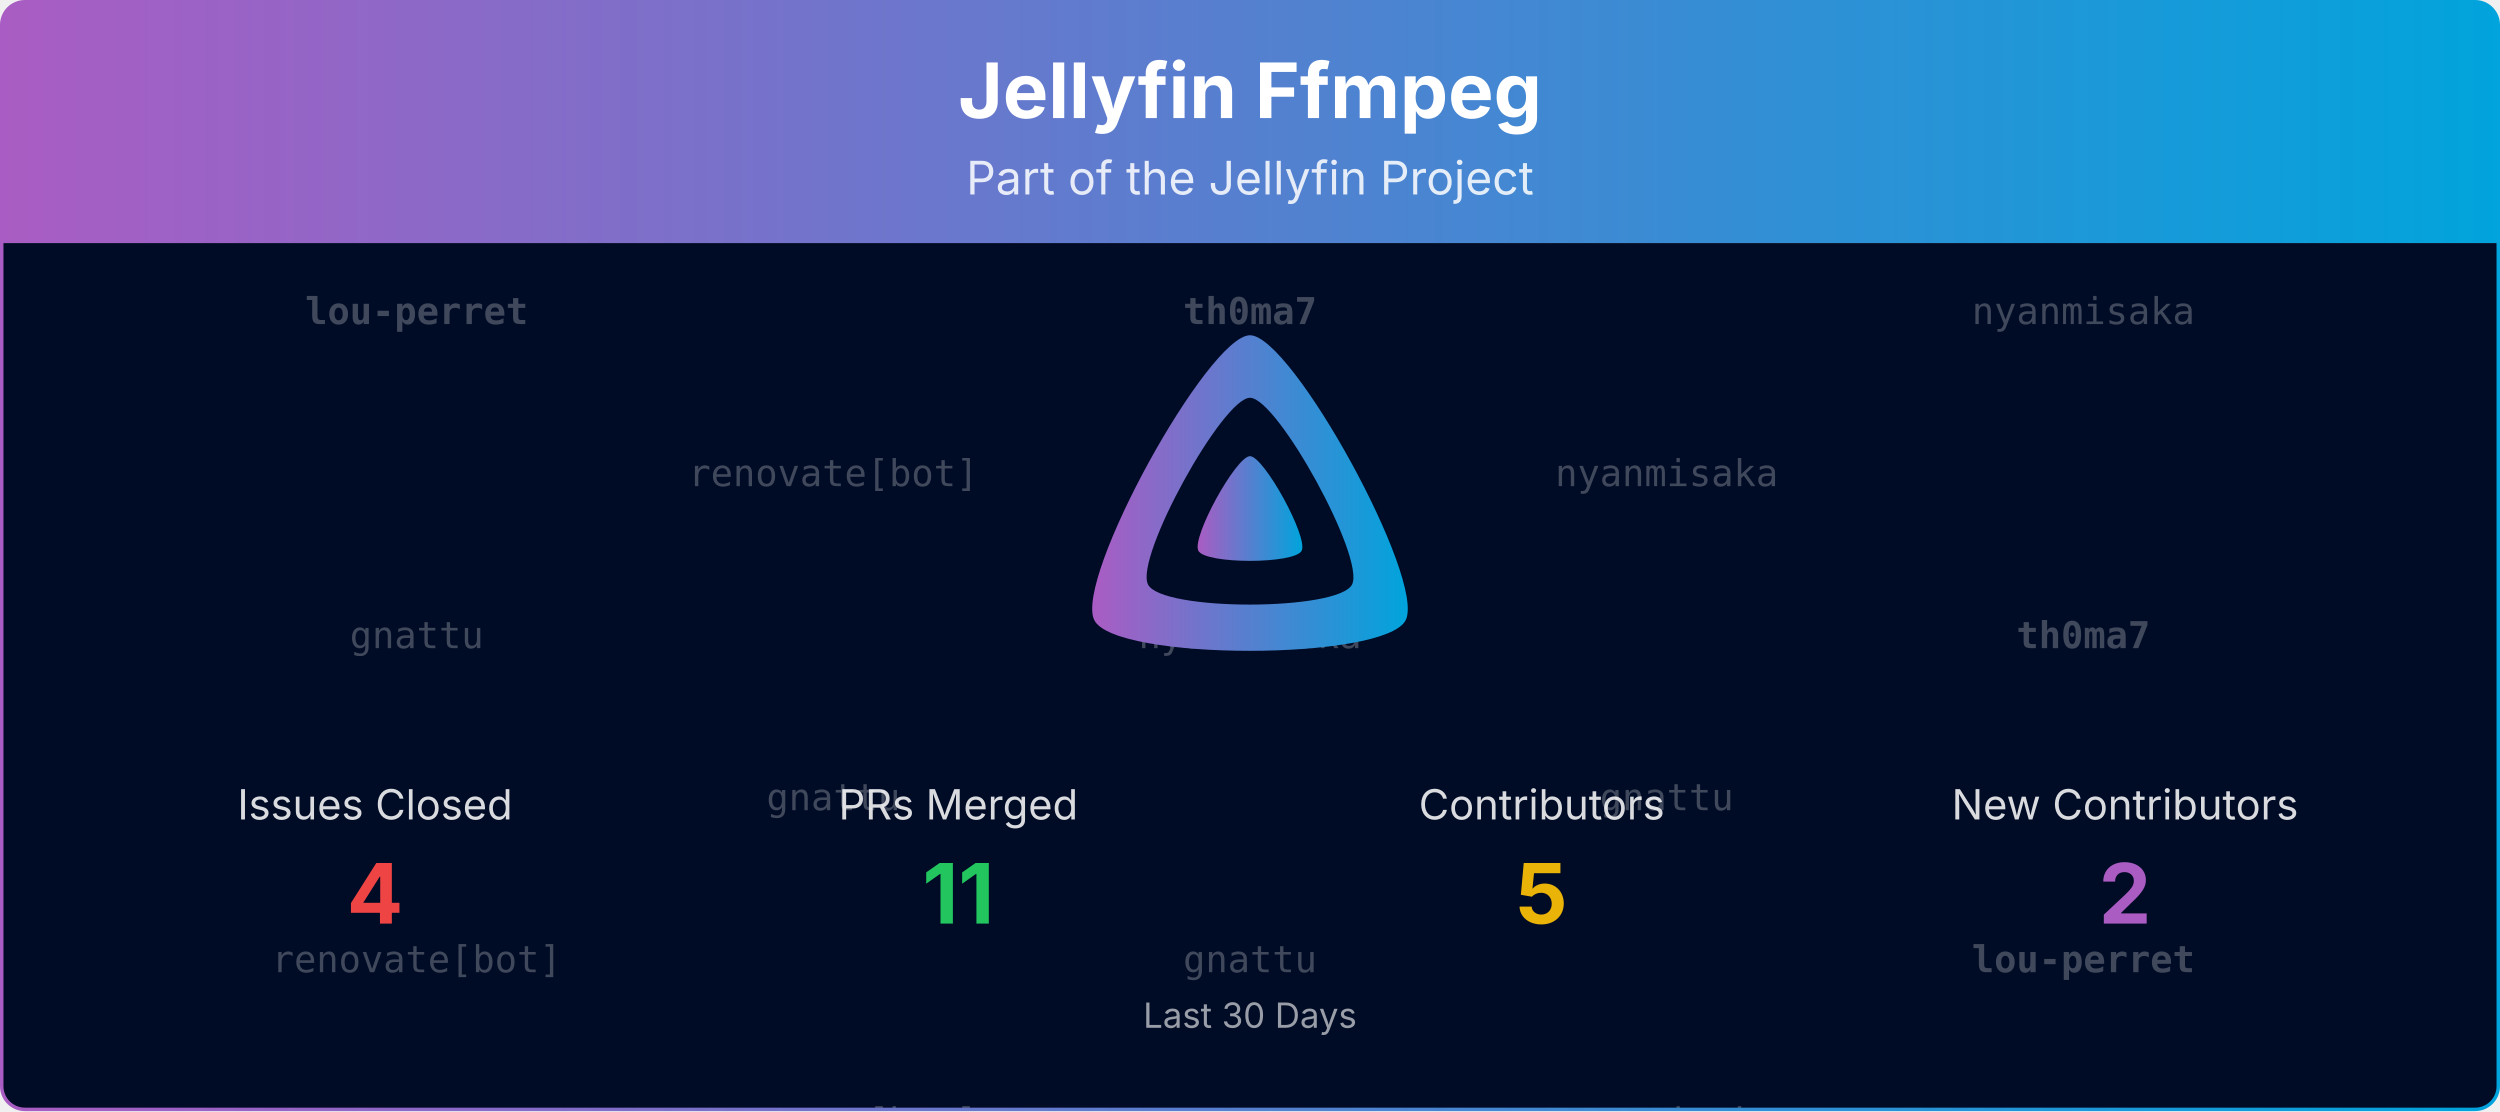
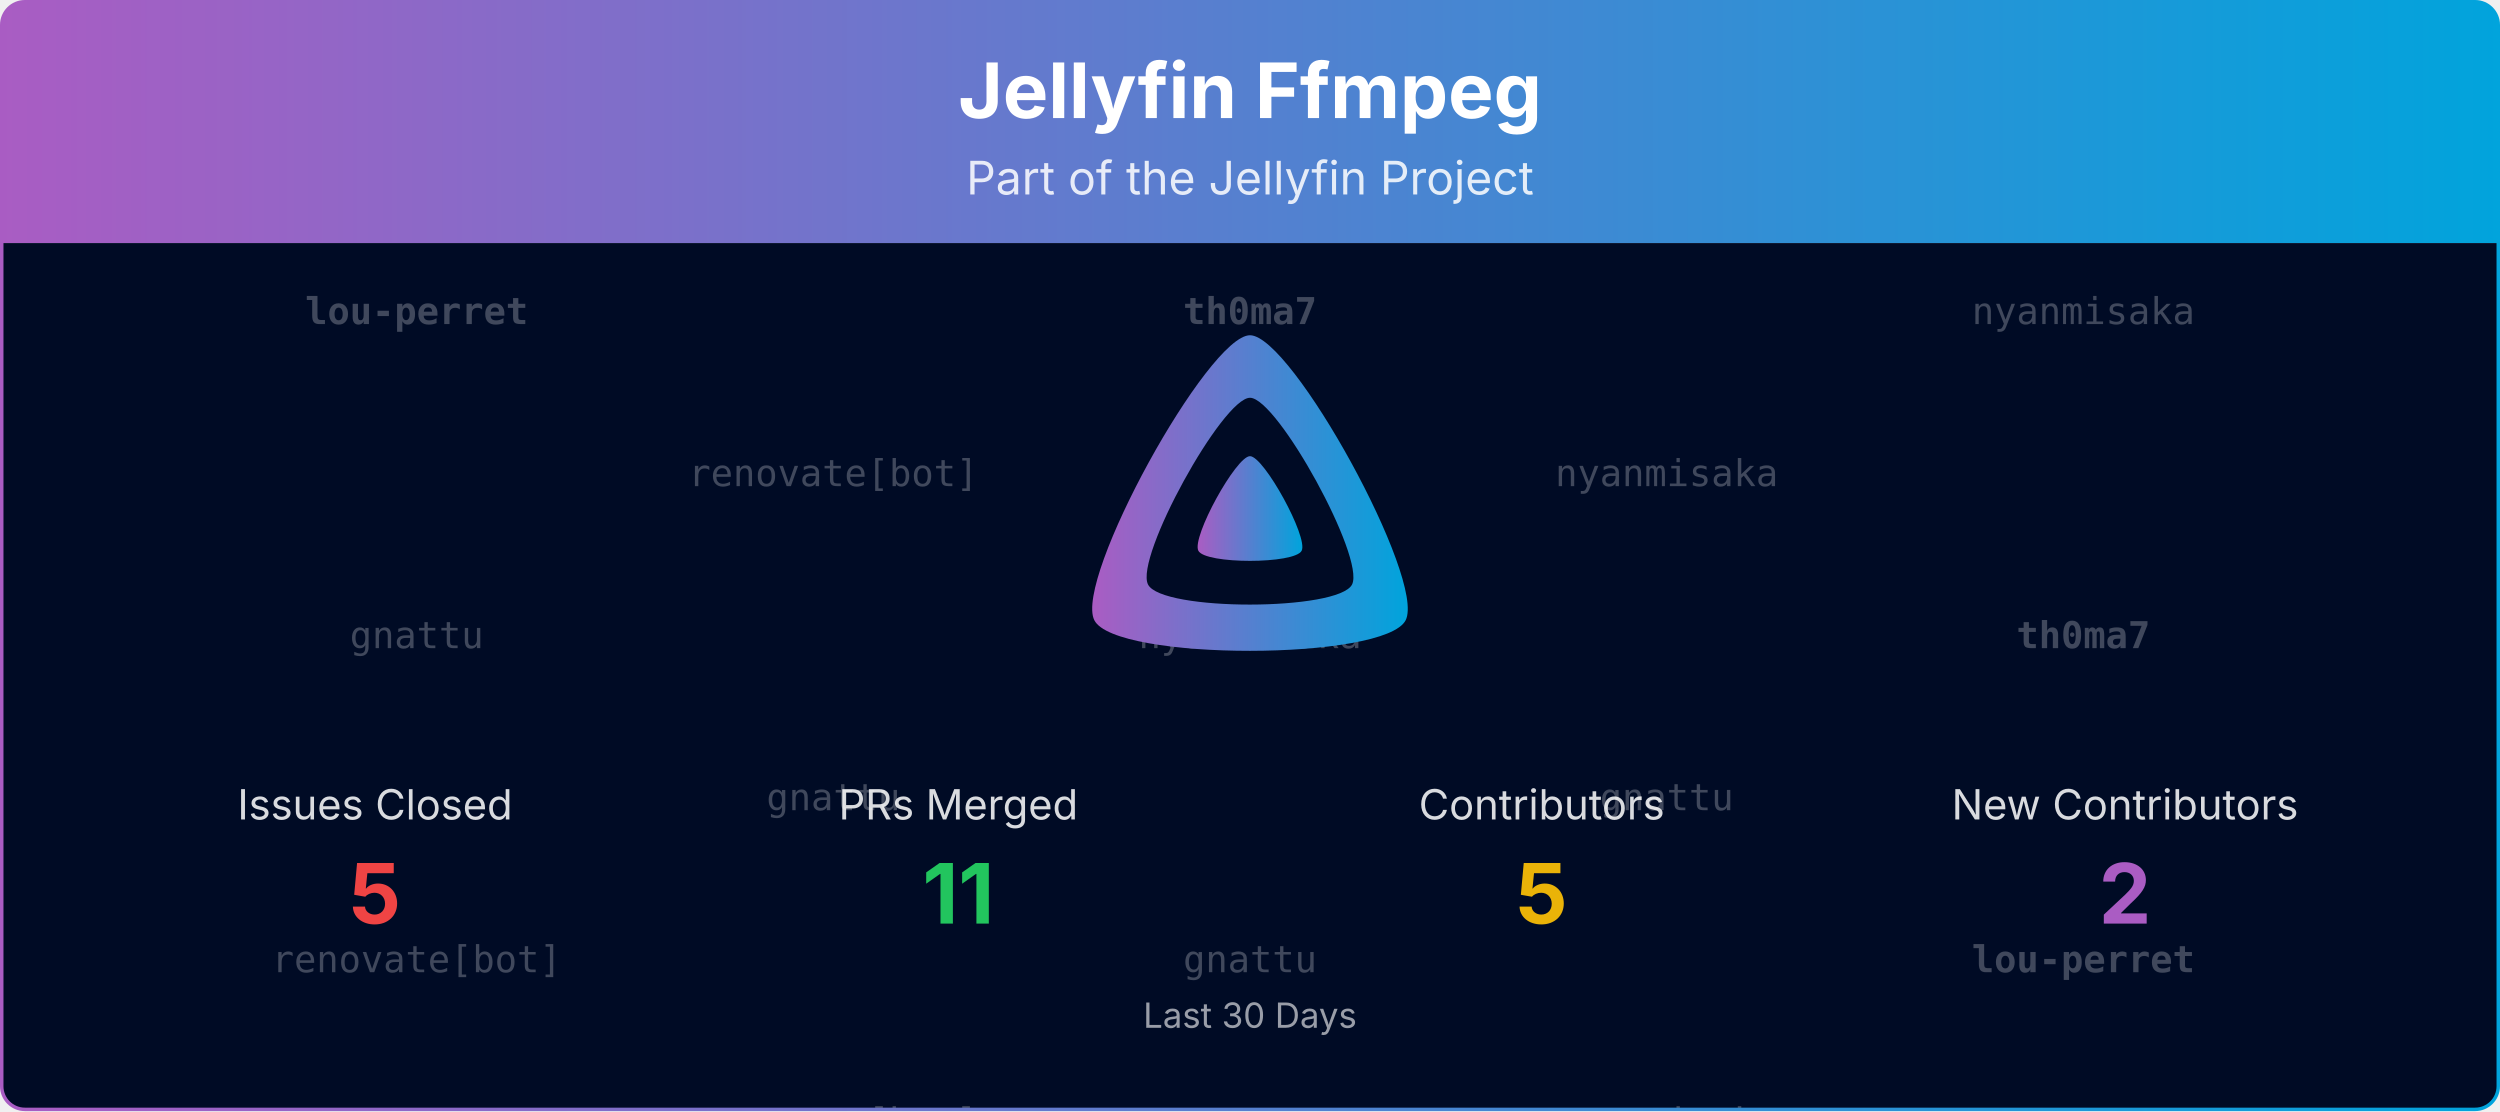
<svg xmlns="http://www.w3.org/2000/svg" viewBox="0 0 1080 480" width="100%" role="img" aria-label="Jellyfin Ffmpeg">
  <defs>
    <linearGradient id="banner-jellyfin-ffmpeg-grad" x1="0" y1="0" x2="1" y2="0">
      <stop offset="0%" stop-color="#AA5CC3" />
      <stop offset="100%" stop-color="#00A4DC" />
    </linearGradient>
    <clipPath id="banner-jellyfin-ffmpeg-grad-clip">
      <rect x="0.75" y="0.75" width="1078.5" height="478.5" rx="10" ry="10" />
    </clipPath>
  </defs>
  <defs>
    <clipPath id="banner-jellyfin-ffmpeg-grad-rain-clip">
      <rect x="0.75" y="105" width="1078.5" height="374.25" />
    </clipPath>
  </defs>
  <g clip-path="url(#banner-jellyfin-ffmpeg-grad-clip)">
    <path d="M0.75,10.75 A10.0,10.0 0 0 1 10.75,0.75 L1069.25,0.75 A10.0,10.0 0 0 1 1079.25,10.75 L1079.25,105.00 L0.75,105.00 Z" fill="url(#banner-jellyfin-ffmpeg-grad)" />
    <text x="540.0" y="51" text-anchor="middle" font-size="33" font-weight="700" font-family="Plus Jakarta Sans, system-ui, -apple-system, Segoe UI, sans-serif" fill="#ffffff">Jellyfin Ffmpeg</text>
    <text x="540.0" y="84" text-anchor="middle" font-size="20" font-family="Plus Jakarta Sans, system-ui, -apple-system, Segoe UI, sans-serif" fill="#ffffff" opacity="0.85">Part of the Jellyfin Project</text>
    <rect x="0.75" y="105" width="1078.5" height="374.25" fill="#000b25" />
    <g opacity="0.25" clip-path="url(#banner-jellyfin-ffmpeg-grad-rain-clip)" font-family="ui-monospace, SFMono-Regular, Menlo, Consolas, monospace" font-size="16" fill="#ffffff" text-anchor="middle">
      <g transform="translate(180.00,105)">
        <g>
          <animateTransform attributeName="transform" type="translate" values="0,-420;0,0" dur="10.00s" begin="-0.00s" repeatCount="indefinite" />
          <text y="35.0" font-weight="700">lou-perret</text>
          <text y="175.0">gnattu</text>
          <text y="315.0">renovate[bot]</text>
          <text y="455.0" font-weight="700">lou-perret</text>
          <text y="595.0">gnattu</text>
          <text y="735.0">renovate[bot]</text>
        </g>
      </g>
      <g transform="translate(540.00,105)">
        <g>
          <animateTransform attributeName="transform" type="translate" values="0,-420;0,0" dur="10.00s" begin="-1.91s" repeatCount="indefinite" />
          <text y="35.0" font-weight="700">th0ma7</text>
          <text y="175.0">nyanmisaka</text>
          <text y="315.0">gnattu</text>
          <text y="455.0" font-weight="700">th0ma7</text>
          <text y="595.0">nyanmisaka</text>
          <text y="735.0">gnattu</text>
        </g>
      </g>
      <g transform="translate(900.00,105)">
        <g>
          <animateTransform attributeName="transform" type="translate" values="0,-420;0,0" dur="10.00s" begin="-3.82s" repeatCount="indefinite" />
          <text y="35.0">nyanmisaka</text>
          <text y="175.0" font-weight="700">th0ma7</text>
          <text y="315.0" font-weight="700">lou-perret</text>
          <text y="455.0">nyanmisaka</text>
          <text y="595.0" font-weight="700">th0ma7</text>
          <text y="735.0" font-weight="700">lou-perret</text>
        </g>
      </g>
      <g transform="translate(360.00,105)">
        <g>
          <animateTransform attributeName="transform" type="translate" values="0,-420;0,0" dur="10.00s" begin="-5.73s" repeatCount="indefinite" />
          <text y="105.0">renovate[bot]</text>
          <text y="245.0">gnattu</text>
          <text y="385.0">renovate[bot]</text>
          <text y="525.0">renovate[bot]</text>
          <text y="665.0">gnattu</text>
          <text y="805.0">renovate[bot]</text>
        </g>
      </g>
      <g transform="translate(720.00,105)">
        <g>
          <animateTransform attributeName="transform" type="translate" values="0,-420;0,0" dur="10.00s" begin="-7.64s" repeatCount="indefinite" />
          <text y="105.0">nyanmisaka</text>
          <text y="245.0">gnattu</text>
          <text y="385.0">nyanmisaka</text>
          <text y="525.0">nyanmisaka</text>
          <text y="665.0">gnattu</text>
          <text y="805.0">nyanmisaka</text>
        </g>
      </g>
    </g>
    <g transform="translate(465.00,138.00) scale(0.29297)">
      <path fill="url(#banner-jellyfin-ffmpeg-grad)" fill-rule="evenodd" d="M256,23.3c-61.6,0-259.8,359.4-229.6,420.1s429.3,60,459.2,0S317.6,23.3,256,23.3zM406.5,390.8c-19.6,39.3-281.1,39.8-300.9,0s110.1-275.3,150.4-275.3S426.1,351.4,406.5,390.8z" />
      <path fill="url(#banner-jellyfin-ffmpeg-grad)" d="M256,201.6c-20.4,0-86.2,119.3-76.2,139.4s142.5,19.9,152.4,0S276.5,201.6,256,201.6z" />
    </g>
    <text x="162.0" y="354.0" text-anchor="middle" font-size="18" font-family="Plus Jakarta Sans, system-ui, -apple-system, Segoe UI, sans-serif" fill="#ffffff" opacity="0.85">Issues Closed</text>
-     <text x="162.0" y="399.0" text-anchor="middle" font-size="36" font-weight="700" font-family="Plus Jakarta Sans, system-ui, -apple-system, Segoe UI, sans-serif" fill="#ef4444">4</text>
+     <text x="162.0" y="399.0" text-anchor="middle" font-size="36" font-weight="700" font-family="Plus Jakarta Sans, system-ui, -apple-system, Segoe UI, sans-serif" fill="#ef4444">5</text>
    <text x="414.0" y="354.0" text-anchor="middle" font-size="18" font-family="Plus Jakarta Sans, system-ui, -apple-system, Segoe UI, sans-serif" fill="#ffffff" opacity="0.85">PRs Merged</text>
    <text x="414.0" y="399.0" text-anchor="middle" font-size="36" font-weight="700" font-family="Plus Jakarta Sans, system-ui, -apple-system, Segoe UI, sans-serif" fill="#22c55e">11</text>
    <text x="666.0" y="354.0" text-anchor="middle" font-size="18" font-family="Plus Jakarta Sans, system-ui, -apple-system, Segoe UI, sans-serif" fill="#ffffff" opacity="0.85">Contributors</text>
    <text x="666.0" y="399.0" text-anchor="middle" font-size="36" font-weight="700" font-family="Plus Jakarta Sans, system-ui, -apple-system, Segoe UI, sans-serif" fill="#eab308">5</text>
    <text x="918.0" y="354.0" text-anchor="middle" font-size="18" font-family="Plus Jakarta Sans, system-ui, -apple-system, Segoe UI, sans-serif" fill="#ffffff" opacity="0.85">New Contributors</text>
    <text x="918.0" y="399.0" text-anchor="middle" font-size="36" font-weight="700" font-family="Plus Jakarta Sans, system-ui, -apple-system, Segoe UI, sans-serif" fill="#AA5CC3">2</text>
    <text x="540.0" y="444.0" text-anchor="middle" font-size="15" font-family="Plus Jakarta Sans, system-ui, -apple-system, Segoe UI, sans-serif" fill="#ffffff" opacity="0.6">Last 30 Days</text>
  </g>
  <rect x="0.75" y="0.75" width="1078.5" height="478.5" rx="10" ry="10" fill="none" stroke="url(#banner-jellyfin-ffmpeg-grad)" stroke-width="1.5" />
</svg>
